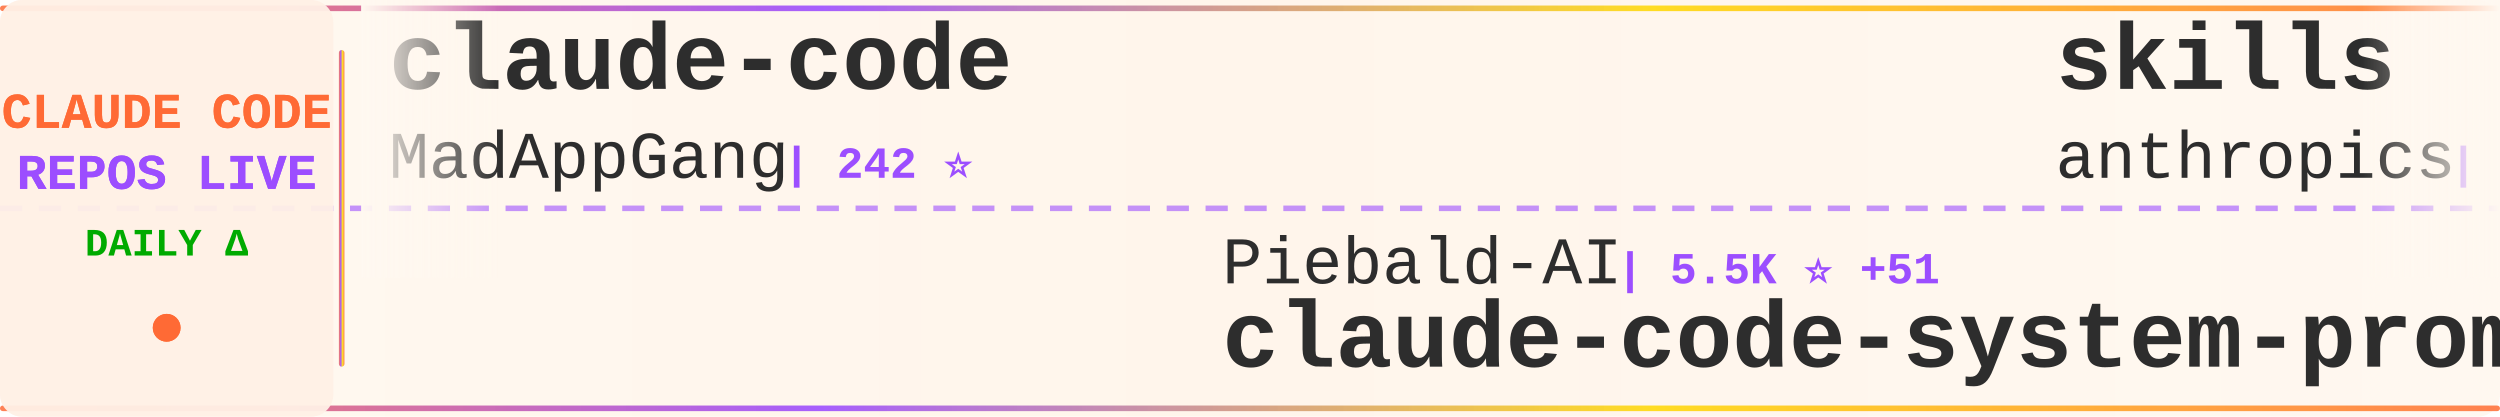
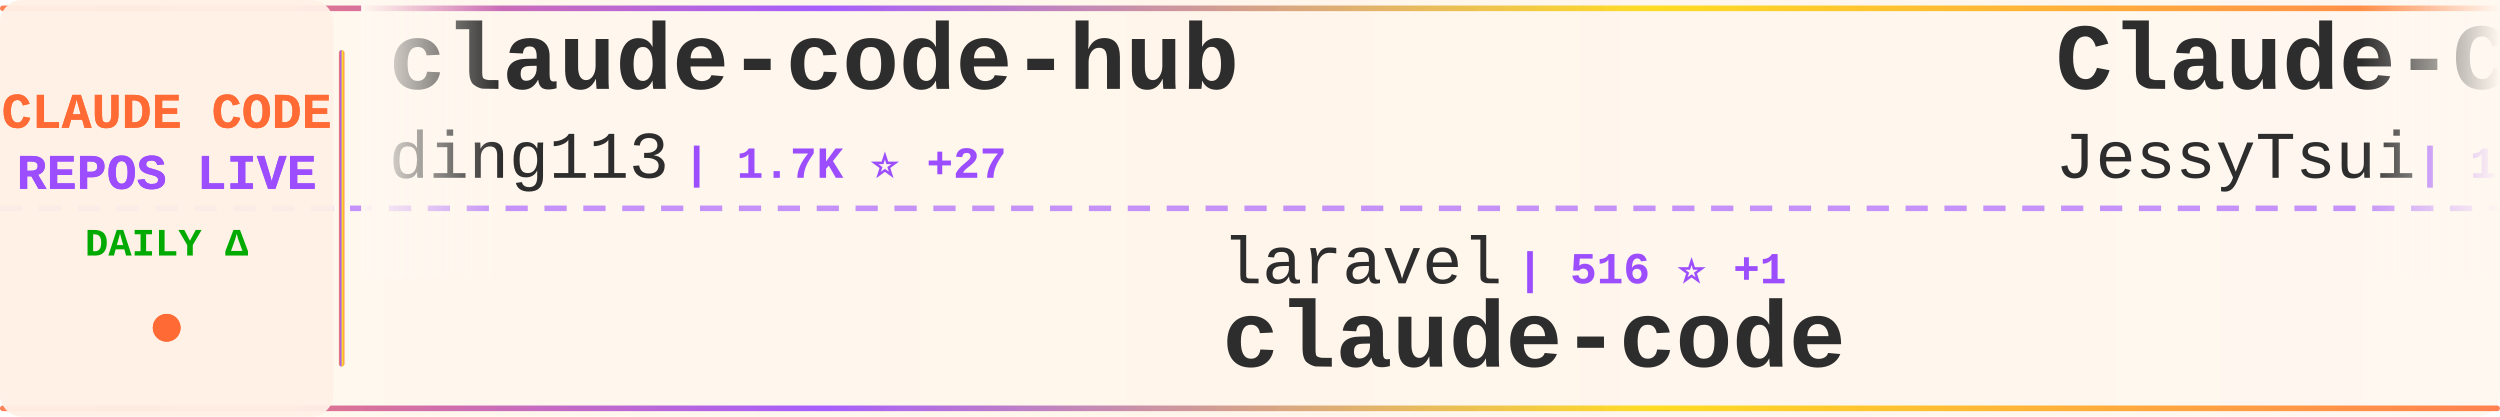
<svg xmlns="http://www.w3.org/2000/svg" width="900" height="150">
  <defs>
    <linearGradient id="tickerBg" x1="0%" y1="0%" x2="100%" y2="0%">
      <stop offset="0%" style="stop-color:#fff8f0;stop-opacity:0.98" />
      <stop offset="50%" style="stop-color:#fff5eb;stop-opacity:1" />
      <stop offset="100%" style="stop-color:#fff8f0;stop-opacity:0.98" />
    </linearGradient>
    <linearGradient id="borderGrad" x1="0%" y1="0%" x2="100%" y2="0%">
      <stop offset="0%" style="stop-color:#FF6B35;stop-opacity:0.85">
        <animate attributeName="stop-opacity" values="0.85;1;0.85" dur="2s" repeatCount="indefinite" />
      </stop>
      <stop offset="33%" style="stop-color:#9C4EFF;stop-opacity:0.9">
        <animate attributeName="stop-opacity" values="0.9;1;0.9" dur="2.2s" repeatCount="indefinite" />
      </stop>
      <stop offset="66%" style="stop-color:#FFD700;stop-opacity:0.85">
        <animate attributeName="stop-opacity" values="0.85;1;0.85" dur="1.8s" repeatCount="indefinite" />
      </stop>
      <stop offset="100%" style="stop-color:#FF6B35;stop-opacity:0.85">
        <animate attributeName="stop-opacity" values="0.85;1;0.85" dur="2s" repeatCount="indefinite" />
      </stop>
    </linearGradient>
    <filter id="textGlow">
      <feGaussianBlur stdDeviation="0.15" result="coloredBlur" />
      <feMerge>
        <feMergeNode in="coloredBlur" />
        <feMergeNode in="SourceGraphic" />
      </feMerge>
    </filter>
    <filter id="metricGlow">
      <feGaussianBlur stdDeviation="0.2" result="coloredBlur" />
      <feMerge>
        <feMergeNode in="coloredBlur" />
        <feMergeNode in="SourceGraphic" />
      </feMerge>
    </filter>
    <linearGradient id="leftFade" x1="0%" y1="0%" x2="100%" y2="0%">
      <stop offset="0%" style="stop-color:#fff8f0;stop-opacity:1" />
      <stop offset="100%" style="stop-color:#fff8f0;stop-opacity:0" />
    </linearGradient>
    <linearGradient id="rightFade" x1="0%" y1="0%" x2="100%" y2="0%">
      <stop offset="0%" style="stop-color:#fff8f0;stop-opacity:0" />
      <stop offset="100%" style="stop-color:#fff8f0;stop-opacity:1" />
    </linearGradient>
  </defs>
  <rect width="900" height="150" fill="url(#tickerBg)" rx="8" />
  <rect x="0" y="2" width="900" height="2" fill="url(#borderGrad)" rx="1" />
  <rect x="0" y="146" width="900" height="2" fill="url(#borderGrad)" rx="1" />
  <line x1="0" y1="75" x2="900" y2="75" stroke="#9C4EFF" stroke-width="2" stroke-dasharray="8 6" opacity="0.6" />
  <rect x="0" y="0" width="120" height="150" fill="#fff0e6" opacity="0.95" rx="8" />
  <text x="60" y="46" font-family="'Courier New', monospace" font-size="18" font-weight="bold" fill="#FF6B35" text-anchor="middle" filter="url(#textGlow)">
    CLAUDE CODE
  </text>
  <text x="60" y="68" font-family="'Courier New', monospace" font-size="18" font-weight="bold" fill="#9C4EFF" text-anchor="middle" filter="url(#textGlow)">
    REPOS LIVE
  </text>
  <text x="60" y="92" font-family="'Courier New', monospace" font-size="14" font-weight="bold" fill="#00aa00" text-anchor="middle">
    DAILY Δ
  </text>
  <circle cx="60" cy="118" r="5" fill="#FF6B35" filter="url(#metricGlow)">
    <animate attributeName="r" values="4;6;4" dur="1.5s" repeatCount="indefinite" />
    <animate attributeName="opacity" values="0.6;1;0.6" dur="1.5s" repeatCount="indefinite" />
  </circle>
  <rect x="122" y="18" width="2" height="114" fill="url(#borderGrad)" rx="1" />
  <clipPath id="tickerClip">
    <rect x="130" y="0" width="770" height="150" />
  </clipPath>
  <g clip-path="url(#tickerClip)">
    <g id="tickerItems">
      <animateTransform attributeName="transform" attributeType="XML" type="translate" from="0 0" to="-3000 0" dur="54s" repeatCount="indefinite" />
      <g transform="translate(0, 0)">
-         <text x="140" y="32" font-family="'Courier New', monospace" font-size="34" font-weight="bold" fill="#2d2d2d">claude-code</text>
-         <text x="140" y="64" font-family="'Courier New', monospace" font-size="24" font-weight="normal" fill="#2d2d2d" opacity="1.0">MadAppGang</text>
-         <text x="282" y="64" font-family="'Courier New', monospace" font-size="16" font-weight="bold" fill="#9C4EFF"> | 242 ⭐</text>
+         <text x="140" y="32" font-family="'Courier New', monospace" font-size="34" font-weight="bold" fill="#2d2d2d">claude-code-hub</text>
+         <text x="140" y="64" font-family="'Courier New', monospace" font-size="24" font-weight="normal" fill="#2d2d2d" opacity="1.0">ding113</text>
+         <text x="246" y="64" font-family="'Courier New', monospace" font-size="16" font-weight="bold" fill="#9C4EFF"> | 1.7K ⭐ +27</text>
      </g>
      <g transform="translate(300, 0)">
-         <text x="140" y="102" font-family="'Courier New', monospace" font-size="24" font-weight="normal" fill="#2d2d2d" opacity="1.0">Piebald-AI</text>
-         <text x="282" y="102" font-family="'Courier New', monospace" font-size="16" font-weight="bold" fill="#9C4EFF"> | 5.5K ⭐ +51</text>
-         <text x="140" y="132" font-family="'Courier New', monospace" font-size="34" font-weight="bold" fill="#2d2d2d">claude-code-system-promp...</text>
+         <text x="140" y="102" font-family="'Courier New', monospace" font-size="24" font-weight="normal" fill="#2d2d2d" opacity="1.0">laravel</text>
+         <text x="246" y="102" font-family="'Courier New', monospace" font-size="16" font-weight="bold" fill="#9C4EFF"> | 516 ⭐ +1</text>
+         <text x="140" y="132" font-family="'Courier New', monospace" font-size="34" font-weight="bold" fill="#2d2d2d">claude-code</text>
      </g>
      <g transform="translate(600, 0)">
-         <text x="140" y="32" font-family="'Courier New', monospace" font-size="34" font-weight="bold" fill="#2d2d2d">skills</text>
-         <text x="140" y="64" font-family="'Courier New', monospace" font-size="24" font-weight="normal" fill="#2d2d2d" opacity="1.0">anthropics</text>
-         <text x="282" y="64" font-family="'Courier New', monospace" font-size="16" font-weight="bold" fill="#9C4EFF"> | 87.6K ⭐ +828</text>
+         <text x="140" y="32" font-family="'Courier New', monospace" font-size="34" font-weight="bold" fill="#2d2d2d">Claude-Code-Remote</text>
+         <text x="140" y="64" font-family="'Courier New', monospace" font-size="24" font-weight="normal" fill="#2d2d2d" opacity="1.0">JessyTsui</text>
+         <text x="270" y="64" font-family="'Courier New', monospace" font-size="16" font-weight="bold" fill="#9C4EFF"> | 1.1K ⭐ +3</text>
      </g>
      <g transform="translate(900, 0)">
-         <text x="140" y="102" font-family="'Courier New', monospace" font-size="24" font-weight="normal" fill="#2d2d2d" opacity="1.0">fuergaosi233</text>
-         <text x="306" y="102" font-family="'Courier New', monospace" font-size="16" font-weight="bold" fill="#9C4EFF"> | 2.1K ⭐ +5</text>
-         <text x="140" y="132" font-family="'Courier New', monospace" font-size="34" font-weight="bold" fill="#2d2d2d">claude-code-proxy</text>
+         <text x="140" y="102" font-family="'Courier New', monospace" font-size="24" font-weight="normal" fill="#2d2d2d" opacity="1.0">pedrohcgs</text>
+         <text x="270" y="102" font-family="'Courier New', monospace" font-size="16" font-weight="bold" fill="#9C4EFF"> | 575 ⭐ +7</text>
+         <text x="140" y="132" font-family="'Courier New', monospace" font-size="34" font-weight="bold" fill="#2d2d2d">claude-code-my-workflow</text>
      </g>
      <g transform="translate(1200, 0)">
-         <text x="140" y="32" font-family="'Courier New', monospace" font-size="34" font-weight="bold" fill="#2d2d2d">claude-code-transcripts</text>
-         <text x="140" y="64" font-family="'Courier New', monospace" font-size="24" font-weight="normal" fill="#2d2d2d" opacity="1.0">simonw</text>
-         <text x="234" y="64" font-family="'Courier New', monospace" font-size="16" font-weight="bold" fill="#9C4EFF"> | 1.1K ⭐ +7</text>
+         <text x="140" y="32" font-family="'Courier New', monospace" font-size="34" font-weight="bold" fill="#2d2d2d">Claude-Code-Usage-Monito...</text>
+         <text x="140" y="64" font-family="'Courier New', monospace" font-size="24" font-weight="normal" fill="#2d2d2d" opacity="1.0">Maciek-roboblog</text>
+         <text x="342" y="64" font-family="'Courier New', monospace" font-size="16" font-weight="bold" fill="#9C4EFF"> | 6.8K ⭐ +11</text>
      </g>
      <g transform="translate(1500, 0)">
-         <text x="140" y="102" font-family="'Courier New', monospace" font-size="24" font-weight="normal" fill="#2d2d2d" opacity="1.0">anthropics</text>
-         <text x="282" y="102" font-family="'Courier New', monospace" font-size="16" font-weight="bold" fill="#9C4EFF"> | 9.5K ⭐ +103</text>
-         <text x="140" y="132" font-family="'Courier New', monospace" font-size="34" font-weight="bold" fill="#2d2d2d">claude-plugins-official</text>
+         <text x="140" y="102" font-family="'Courier New', monospace" font-size="24" font-weight="normal" fill="#2d2d2d" opacity="1.0">MadAppGang</text>
+         <text x="282" y="102" font-family="'Courier New', monospace" font-size="16" font-weight="bold" fill="#9C4EFF"> | 242 ⭐</text>
+         <text x="140" y="132" font-family="'Courier New', monospace" font-size="34" font-weight="bold" fill="#2d2d2d">claude-code</text>
      </g>
      <g transform="translate(1800, 0)">
-         <text x="140" y="32" font-family="'Courier New', monospace" font-size="34" font-weight="bold" fill="#2d2d2d">claude-code-telegram</text>
-         <text x="140" y="64" font-family="'Courier New', monospace" font-size="24" font-weight="normal" fill="#2d2d2d" opacity="1.0">RichardAtCT</text>
-         <text x="294" y="64" font-family="'Courier New', monospace" font-size="16" font-weight="bold" fill="#9C4EFF"> | 2.0K ⭐ +28</text>
+         <text x="140" y="32" font-family="'Courier New', monospace" font-size="34" font-weight="bold" fill="#2d2d2d">claude-code-best-practic...</text>
+         <text x="140" y="64" font-family="'Courier New', monospace" font-size="24" font-weight="normal" fill="#2d2d2d" opacity="1.0">shanraisshan</text>
+         <text x="306" y="64" font-family="'Courier New', monospace" font-size="16" font-weight="bold" fill="#9C4EFF"> | 12.8K ⭐ +350</text>
      </g>
      <g transform="translate(2100, 0)">
-         <text x="140" y="102" font-family="'Courier New', monospace" font-size="24" font-weight="normal" fill="#2d2d2d" opacity="1.0">numman-ali</text>
-         <text x="282" y="102" font-family="'Courier New', monospace" font-size="16" font-weight="bold" fill="#9C4EFF"> | 8.9K ⭐ +29</text>
-         <text x="140" y="132" font-family="'Courier New', monospace" font-size="34" font-weight="bold" fill="#2d2d2d">openskills</text>
+         <text x="140" y="102" font-family="'Courier New', monospace" font-size="24" font-weight="normal" fill="#2d2d2d" opacity="1.0">daymade</text>
+         <text x="246" y="102" font-family="'Courier New', monospace" font-size="16" font-weight="bold" fill="#9C4EFF"> | 634 ⭐ +10</text>
+         <text x="140" y="132" font-family="'Courier New', monospace" font-size="34" font-weight="bold" fill="#2d2d2d">claude-code-skills</text>
      </g>
      <g transform="translate(2400, 0)">
-         <text x="140" y="32" font-family="'Courier New', monospace" font-size="34" font-weight="bold" fill="#2d2d2d">browser-use</text>
-         <text x="140" y="64" font-family="'Courier New', monospace" font-size="24" font-weight="normal" fill="#2d2d2d" opacity="1.0">browser-use</text>
-         <text x="294" y="64" font-family="'Courier New', monospace" font-size="16" font-weight="bold" fill="#9C4EFF"> | 80.0K ⭐ +105</text>
+         <text x="140" y="32" font-family="'Courier New', monospace" font-size="34" font-weight="bold" fill="#2d2d2d">compound-engineering-plu...</text>
+         <text x="140" y="64" font-family="'Courier New', monospace" font-size="24" font-weight="normal" fill="#2d2d2d" opacity="1.0">EveryInc</text>
+         <text x="258" y="64" font-family="'Courier New', monospace" font-size="16" font-weight="bold" fill="#9C4EFF"> | 10.1K ⭐ +41</text>
      </g>
      <g transform="translate(2700, 0)">
-         <text x="140" y="102" font-family="'Courier New', monospace" font-size="24" font-weight="normal" fill="#2d2d2d" opacity="1.0">Njengah</text>
-         <text x="246" y="102" font-family="'Courier New', monospace" font-size="16" font-weight="bold" fill="#9C4EFF"> | 1.4K ⭐ +2</text>
-         <text x="140" y="132" font-family="'Courier New', monospace" font-size="34" font-weight="bold" fill="#2d2d2d">claude-code-cheat-sheet</text>
+         <text x="140" y="102" font-family="'Courier New', monospace" font-size="24" font-weight="normal" fill="#2d2d2d" opacity="1.0">ghuntley</text>
+         <text x="258" y="102" font-family="'Courier New', monospace" font-size="16" font-weight="bold" fill="#9C4EFF"> | 856 ⭐ +1</text>
+         <text x="140" y="132" font-family="'Courier New', monospace" font-size="34" font-weight="bold" fill="#2d2d2d">claude-code-source-code-...</text>
      </g>
      <g transform="translate(3000, 0)">
-         <text x="140" y="32" font-family="'Courier New', monospace" font-size="34" font-weight="bold" fill="#2d2d2d">claude-code</text>
-         <text x="140" y="64" font-family="'Courier New', monospace" font-size="24" font-weight="normal" fill="#2d2d2d" opacity="1.0">MadAppGang</text>
-         <text x="282" y="64" font-family="'Courier New', monospace" font-size="16" font-weight="bold" fill="#9C4EFF"> | 242 ⭐</text>
+         <text x="140" y="32" font-family="'Courier New', monospace" font-size="34" font-weight="bold" fill="#2d2d2d">claude-code-hub</text>
+         <text x="140" y="64" font-family="'Courier New', monospace" font-size="24" font-weight="normal" fill="#2d2d2d" opacity="1.0">ding113</text>
+         <text x="246" y="64" font-family="'Courier New', monospace" font-size="16" font-weight="bold" fill="#9C4EFF"> | 1.7K ⭐ +27</text>
      </g>
      <g transform="translate(3300, 0)">
-         <text x="140" y="102" font-family="'Courier New', monospace" font-size="24" font-weight="normal" fill="#2d2d2d" opacity="1.0">Piebald-AI</text>
-         <text x="282" y="102" font-family="'Courier New', monospace" font-size="16" font-weight="bold" fill="#9C4EFF"> | 5.5K ⭐ +51</text>
-         <text x="140" y="132" font-family="'Courier New', monospace" font-size="34" font-weight="bold" fill="#2d2d2d">claude-code-system-promp...</text>
+         <text x="140" y="102" font-family="'Courier New', monospace" font-size="24" font-weight="normal" fill="#2d2d2d" opacity="1.0">laravel</text>
+         <text x="246" y="102" font-family="'Courier New', monospace" font-size="16" font-weight="bold" fill="#9C4EFF"> | 516 ⭐ +1</text>
+         <text x="140" y="132" font-family="'Courier New', monospace" font-size="34" font-weight="bold" fill="#2d2d2d">claude-code</text>
      </g>
      <g transform="translate(3600, 0)">
-         <text x="140" y="32" font-family="'Courier New', monospace" font-size="34" font-weight="bold" fill="#2d2d2d">skills</text>
-         <text x="140" y="64" font-family="'Courier New', monospace" font-size="24" font-weight="normal" fill="#2d2d2d" opacity="1.0">anthropics</text>
-         <text x="282" y="64" font-family="'Courier New', monospace" font-size="16" font-weight="bold" fill="#9C4EFF"> | 87.6K ⭐ +828</text>
+         <text x="140" y="32" font-family="'Courier New', monospace" font-size="34" font-weight="bold" fill="#2d2d2d">Claude-Code-Remote</text>
+         <text x="140" y="64" font-family="'Courier New', monospace" font-size="24" font-weight="normal" fill="#2d2d2d" opacity="1.0">JessyTsui</text>
+         <text x="270" y="64" font-family="'Courier New', monospace" font-size="16" font-weight="bold" fill="#9C4EFF"> | 1.1K ⭐ +3</text>
      </g>
      <g transform="translate(3900, 0)">
-         <text x="140" y="102" font-family="'Courier New', monospace" font-size="24" font-weight="normal" fill="#2d2d2d" opacity="1.0">fuergaosi233</text>
-         <text x="306" y="102" font-family="'Courier New', monospace" font-size="16" font-weight="bold" fill="#9C4EFF"> | 2.1K ⭐ +5</text>
-         <text x="140" y="132" font-family="'Courier New', monospace" font-size="34" font-weight="bold" fill="#2d2d2d">claude-code-proxy</text>
+         <text x="140" y="102" font-family="'Courier New', monospace" font-size="24" font-weight="normal" fill="#2d2d2d" opacity="1.0">pedrohcgs</text>
+         <text x="270" y="102" font-family="'Courier New', monospace" font-size="16" font-weight="bold" fill="#9C4EFF"> | 575 ⭐ +7</text>
+         <text x="140" y="132" font-family="'Courier New', monospace" font-size="34" font-weight="bold" fill="#2d2d2d">claude-code-my-workflow</text>
      </g>
    </g>
  </g>
  <rect x="130" y="0" width="50" height="100" fill="url(#leftFade)" />
  <rect x="850" y="0" width="50" height="100" fill="url(#rightFade)" />
</svg>
